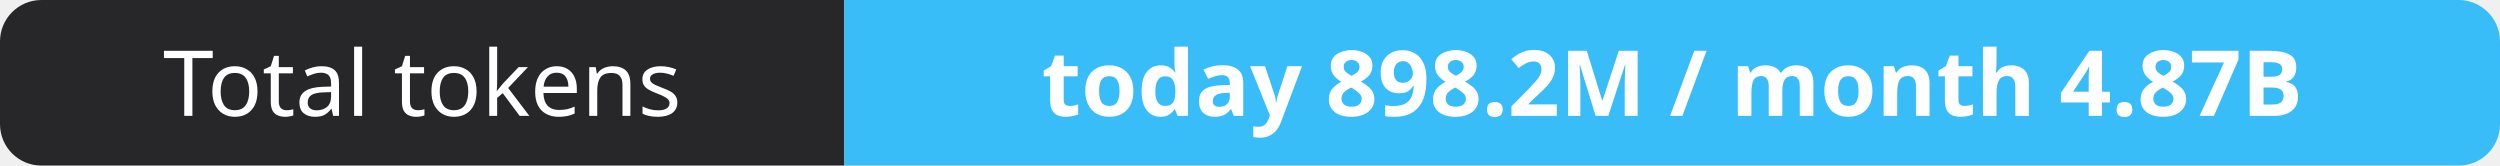
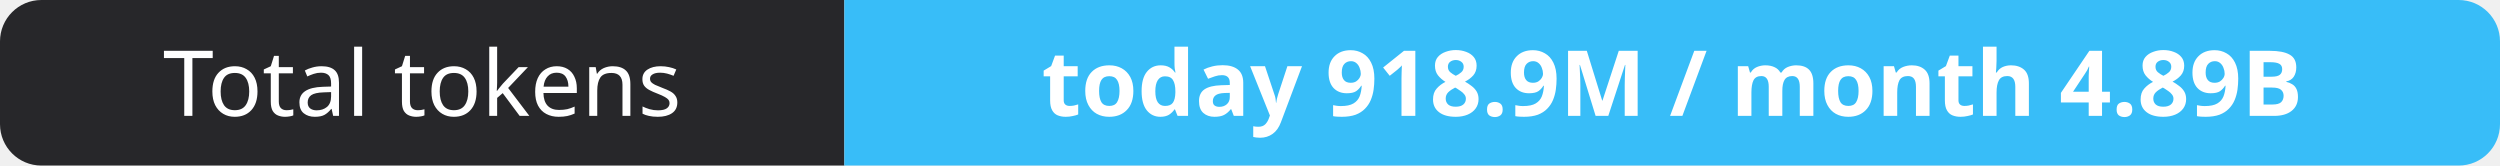
- <svg xmlns="http://www.w3.org/2000/svg" width="302" height="20" role="img" aria-label="Total tokens: today 898.2M / month 4.87B">
+ <svg xmlns="http://www.w3.org/2000/svg" width="302" height="20" role="img" aria-label="Total tokens: today 918.9M / month 4.89B">
  <clipPath id="r">
    <rect width="302" height="20" rx="5" fill="#fff" />
  </clipPath>
  <g clip-path="url(#r)">
    <rect width="102" height="20" fill="#27272a" />
    <rect x="102" width="200" height="20" fill="#38bdf8" />
  </g>
  <g fill="#fff" text-anchor="middle" font-family="Verdana,Geneva,sans-serif" font-size="11">
    <text x="51.0" y="14">Total tokens</text>
-     <text x="202.0" y="14" font-weight="700">today 898.2M / month 4.87B</text>
+     <text x="202.0" y="14" font-weight="700">today 918.9M / month 4.89B</text>
  </g>
</svg>
